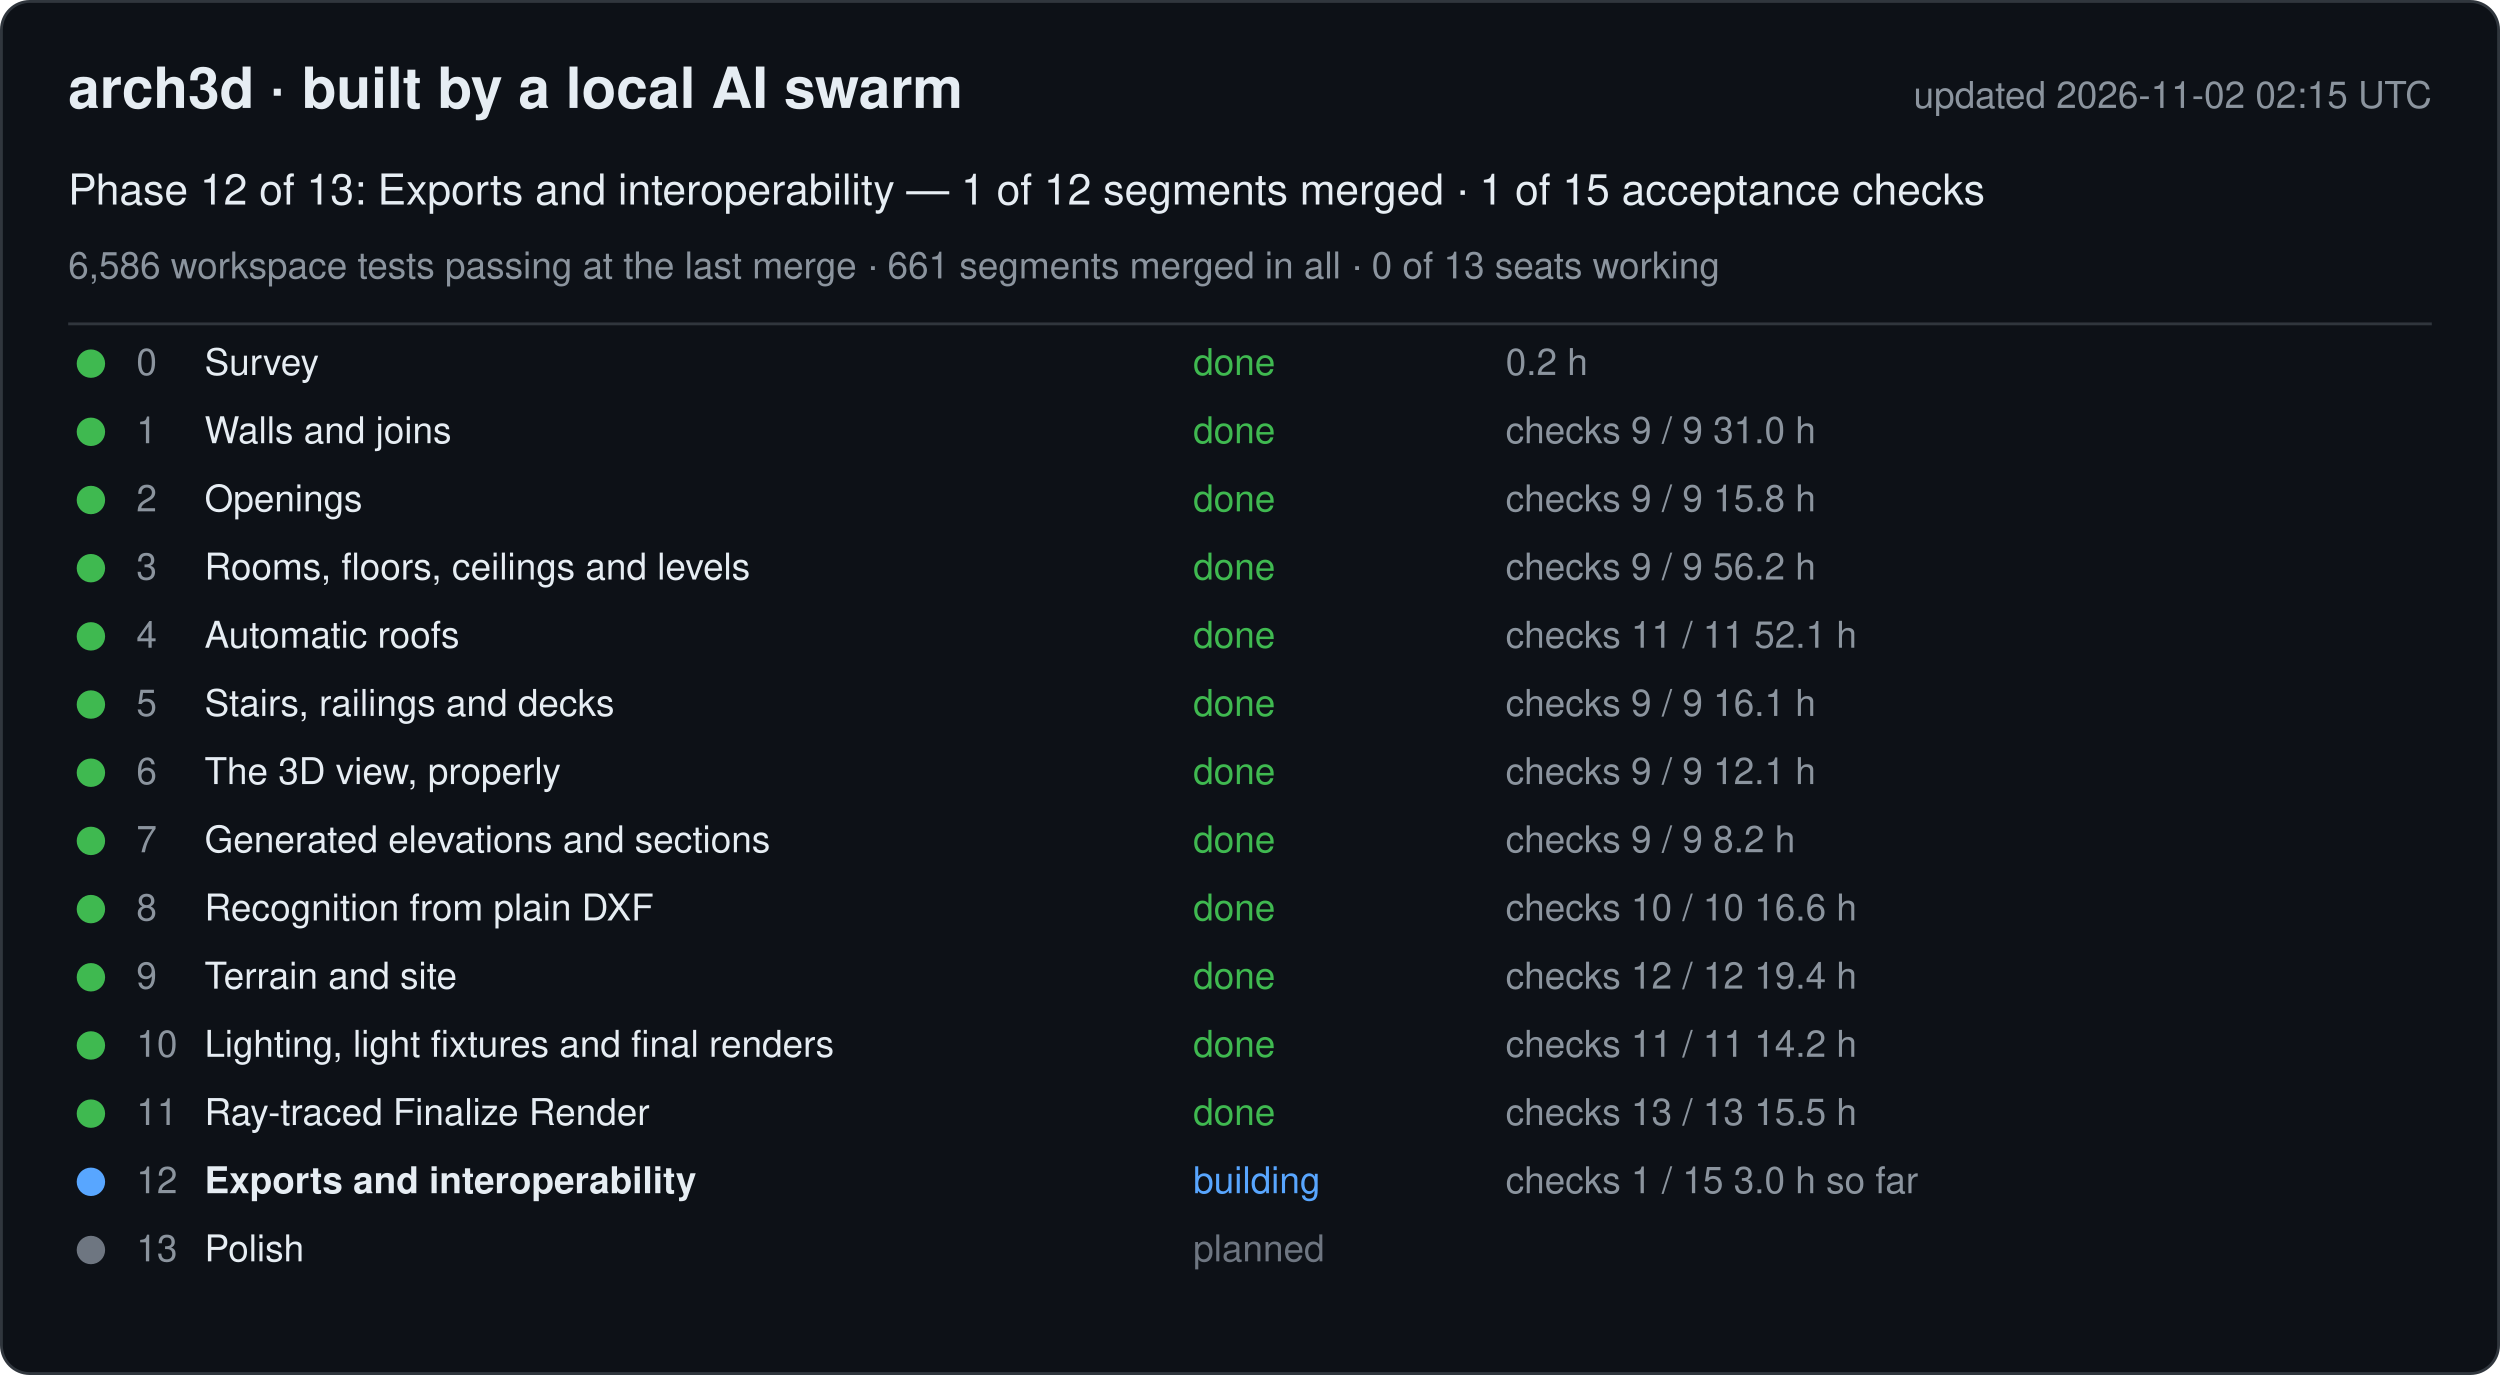
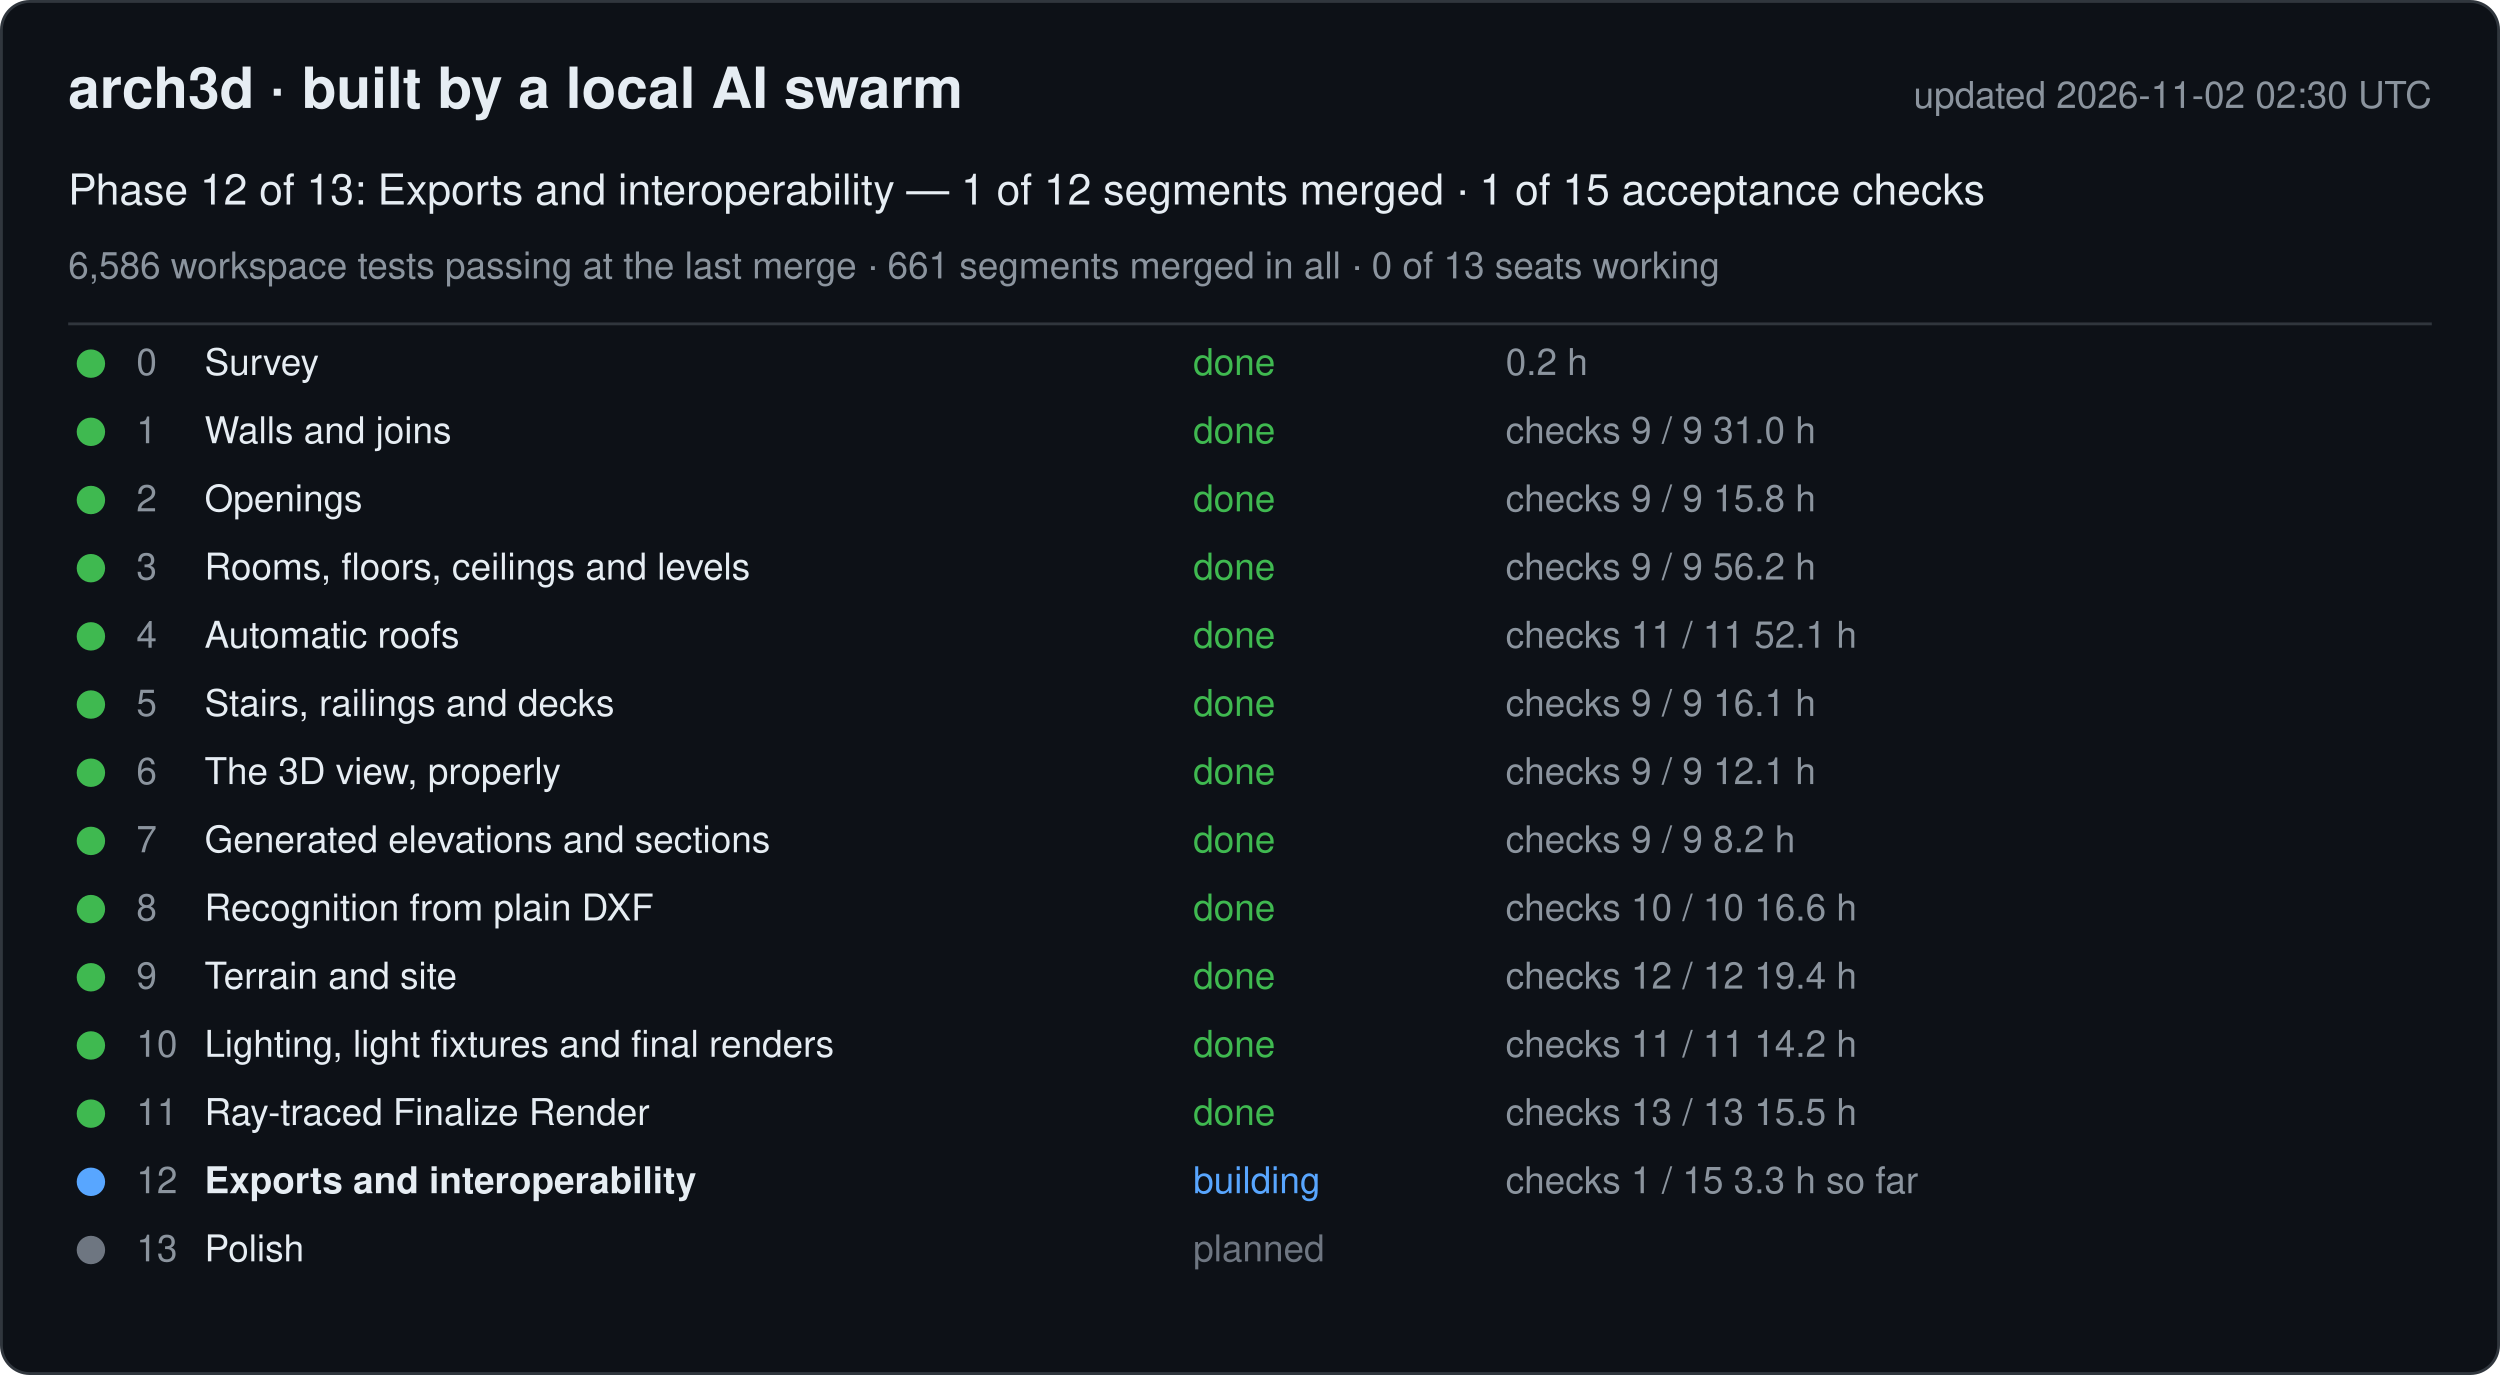
<svg xmlns="http://www.w3.org/2000/svg" width="880" height="484" viewBox="0 0 880 484" font-family="-apple-system, Segoe UI, Helvetica, Arial, sans-serif">
  <rect x="0.5" y="0.5" width="879" height="483" rx="10" fill="#0d1117" stroke="#30363d" />
  <text x="24" y="38" font-size="20" font-weight="600" fill="#e6edf3">arch3d · built by a local AI swarm</text>
-   <text x="856" y="38" font-size="13" fill="#8b949e" text-anchor="end">updated 2026-11-02 02:15 UTC</text>
+   <text x="856" y="38" font-size="13" fill="#8b949e" text-anchor="end">updated 2026-11-02 02:30 UTC</text>
  <text x="24" y="72" font-size="15" fill="#e6edf3">Phase 12 of 13: Exports and interoperability — 1 of 12 segments merged · 1 of 15 acceptance checks</text>
  <text x="24" y="98" font-size="13" fill="#8b949e">6,586 workspace tests passing at the last merge · 661 segments merged in all · 0 of 13 seats working</text>
  <line x1="24" y1="114" x2="856" y2="114" stroke="#30363d" />
  <g data-phase="0">
    <circle cx="32" cy="128" r="5" fill="#3fb950" />
    <text x="48" y="132" font-size="13" fill="#8b949e">0</text>
    <text x="72" y="132" font-size="13" fill="#e6edf3">Survey</text>
    <text x="420" y="132" font-size="13" fill="#3fb950">done</text>
    <text x="530" y="132" font-size="13" fill="#8b949e">0.2 h</text>
  </g>
  <g data-phase="1">
    <circle cx="32" cy="152" r="5" fill="#3fb950" />
    <text x="48" y="156" font-size="13" fill="#8b949e">1</text>
    <text x="72" y="156" font-size="13" fill="#e6edf3">Walls and joins</text>
    <text x="420" y="156" font-size="13" fill="#3fb950">done</text>
    <text x="530" y="156" font-size="13" fill="#8b949e">checks 9 / 9   31.0 h</text>
  </g>
  <g data-phase="2">
    <circle cx="32" cy="176" r="5" fill="#3fb950" />
    <text x="48" y="180" font-size="13" fill="#8b949e">2</text>
    <text x="72" y="180" font-size="13" fill="#e6edf3">Openings</text>
    <text x="420" y="180" font-size="13" fill="#3fb950">done</text>
    <text x="530" y="180" font-size="13" fill="#8b949e">checks 9 / 9   15.8 h</text>
  </g>
  <g data-phase="3">
    <circle cx="32" cy="200" r="5" fill="#3fb950" />
    <text x="48" y="204" font-size="13" fill="#8b949e">3</text>
    <text x="72" y="204" font-size="13" fill="#e6edf3">Rooms, floors, ceilings and levels</text>
    <text x="420" y="204" font-size="13" fill="#3fb950">done</text>
    <text x="530" y="204" font-size="13" fill="#8b949e">checks 9 / 9   56.2 h</text>
  </g>
  <g data-phase="4">
    <circle cx="32" cy="224" r="5" fill="#3fb950" />
    <text x="48" y="228" font-size="13" fill="#8b949e">4</text>
    <text x="72" y="228" font-size="13" fill="#e6edf3">Automatic roofs</text>
    <text x="420" y="228" font-size="13" fill="#3fb950">done</text>
    <text x="530" y="228" font-size="13" fill="#8b949e">checks 11 / 11   52.1 h</text>
  </g>
  <g data-phase="5">
    <circle cx="32" cy="248" r="5" fill="#3fb950" />
    <text x="48" y="252" font-size="13" fill="#8b949e">5</text>
    <text x="72" y="252" font-size="13" fill="#e6edf3">Stairs, railings and decks</text>
    <text x="420" y="252" font-size="13" fill="#3fb950">done</text>
    <text x="530" y="252" font-size="13" fill="#8b949e">checks 9 / 9   16.1 h</text>
  </g>
  <g data-phase="6">
    <circle cx="32" cy="272" r="5" fill="#3fb950" />
    <text x="48" y="276" font-size="13" fill="#8b949e">6</text>
    <text x="72" y="276" font-size="13" fill="#e6edf3">The 3D view, properly</text>
    <text x="420" y="276" font-size="13" fill="#3fb950">done</text>
    <text x="530" y="276" font-size="13" fill="#8b949e">checks 9 / 9   12.1 h</text>
  </g>
  <g data-phase="7">
    <circle cx="32" cy="296" r="5" fill="#3fb950" />
    <text x="48" y="300" font-size="13" fill="#8b949e">7</text>
    <text x="72" y="300" font-size="13" fill="#e6edf3">Generated elevations and sections</text>
    <text x="420" y="300" font-size="13" fill="#3fb950">done</text>
    <text x="530" y="300" font-size="13" fill="#8b949e">checks 9 / 9   8.2 h</text>
  </g>
  <g data-phase="8">
    <circle cx="32" cy="320" r="5" fill="#3fb950" />
    <text x="48" y="324" font-size="13" fill="#8b949e">8</text>
    <text x="72" y="324" font-size="13" fill="#e6edf3">Recognition from plain DXF</text>
    <text x="420" y="324" font-size="13" fill="#3fb950">done</text>
    <text x="530" y="324" font-size="13" fill="#8b949e">checks 10 / 10   16.6 h</text>
  </g>
  <g data-phase="9">
    <circle cx="32" cy="344" r="5" fill="#3fb950" />
    <text x="48" y="348" font-size="13" fill="#8b949e">9</text>
    <text x="72" y="348" font-size="13" fill="#e6edf3">Terrain and site</text>
    <text x="420" y="348" font-size="13" fill="#3fb950">done</text>
    <text x="530" y="348" font-size="13" fill="#8b949e">checks 12 / 12   19.4 h</text>
  </g>
  <g data-phase="10">
    <circle cx="32" cy="368" r="5" fill="#3fb950" />
    <text x="48" y="372" font-size="13" fill="#8b949e">10</text>
    <text x="72" y="372" font-size="13" fill="#e6edf3">Lighting, light fixtures and final renders</text>
    <text x="420" y="372" font-size="13" fill="#3fb950">done</text>
    <text x="530" y="372" font-size="13" fill="#8b949e">checks 11 / 11   14.2 h</text>
  </g>
  <g data-phase="11">
    <circle cx="32" cy="392" r="5" fill="#3fb950" />
    <text x="48" y="396" font-size="13" fill="#8b949e">11</text>
    <text x="72" y="396" font-size="13" fill="#e6edf3">Ray-traced Finalize Render</text>
    <text x="420" y="396" font-size="13" fill="#3fb950">done</text>
    <text x="530" y="396" font-size="13" fill="#8b949e">checks 13 / 13   15.5 h</text>
  </g>
  <g data-phase="12">
    <circle cx="32" cy="416" r="5" fill="#58a6ff" />
    <text x="48" y="420" font-size="13" fill="#8b949e">12</text>
    <text x="72" y="420" font-size="13" fill="#e6edf3" font-weight="600">Exports and interoperability</text>
    <text x="420" y="420" font-size="13" fill="#58a6ff">building</text>
-     <text x="530" y="420" font-size="13" fill="#8b949e">checks 1 / 15   3.0 h so far</text>
+     <text x="530" y="420" font-size="13" fill="#8b949e">checks 1 / 15   3.3 h so far</text>
  </g>
  <g data-phase="13">
    <circle cx="32" cy="440" r="5" fill="#6e7681" />
    <text x="48" y="444" font-size="13" fill="#8b949e">13</text>
    <text x="72" y="444" font-size="13" fill="#e6edf3">Polish</text>
    <text x="420" y="444" font-size="13" fill="#6e7681">planned</text>
    <text x="530" y="444" font-size="13" fill="#8b949e" />
  </g>
</svg>
